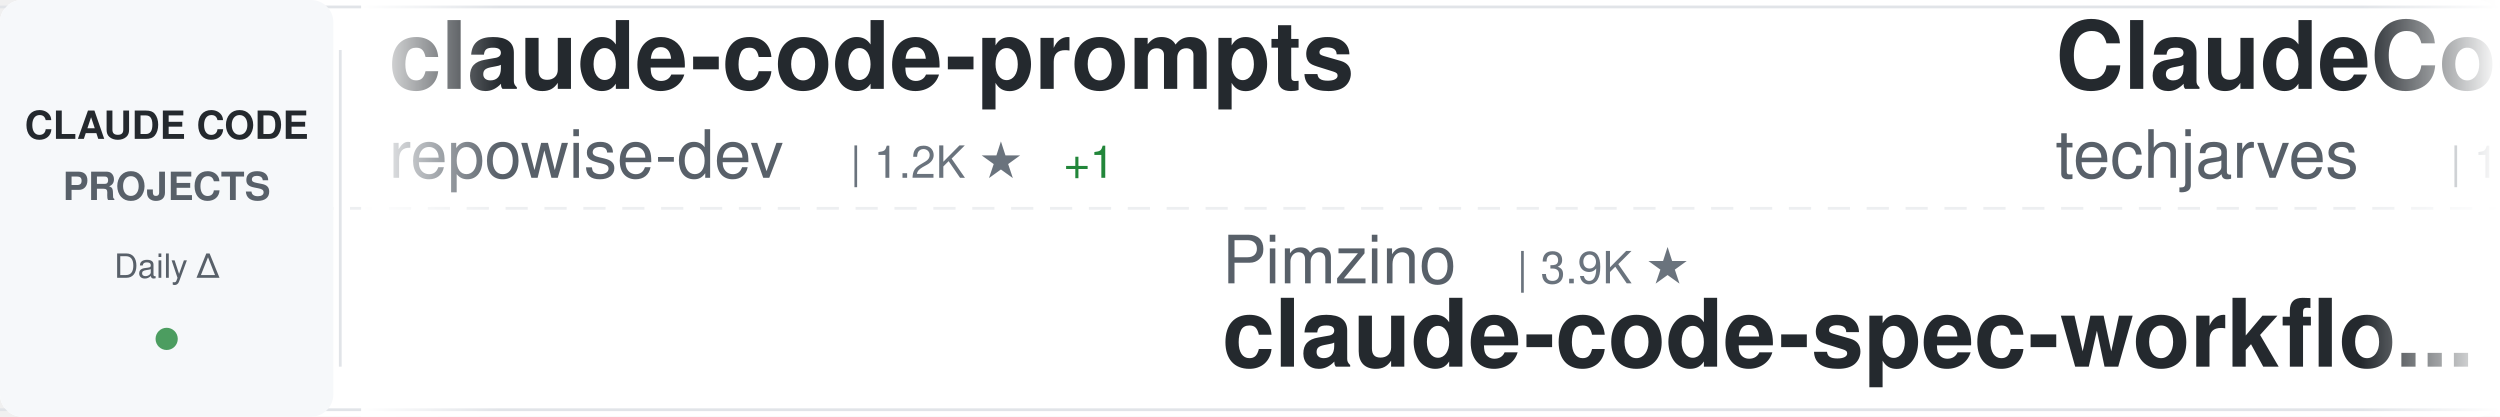
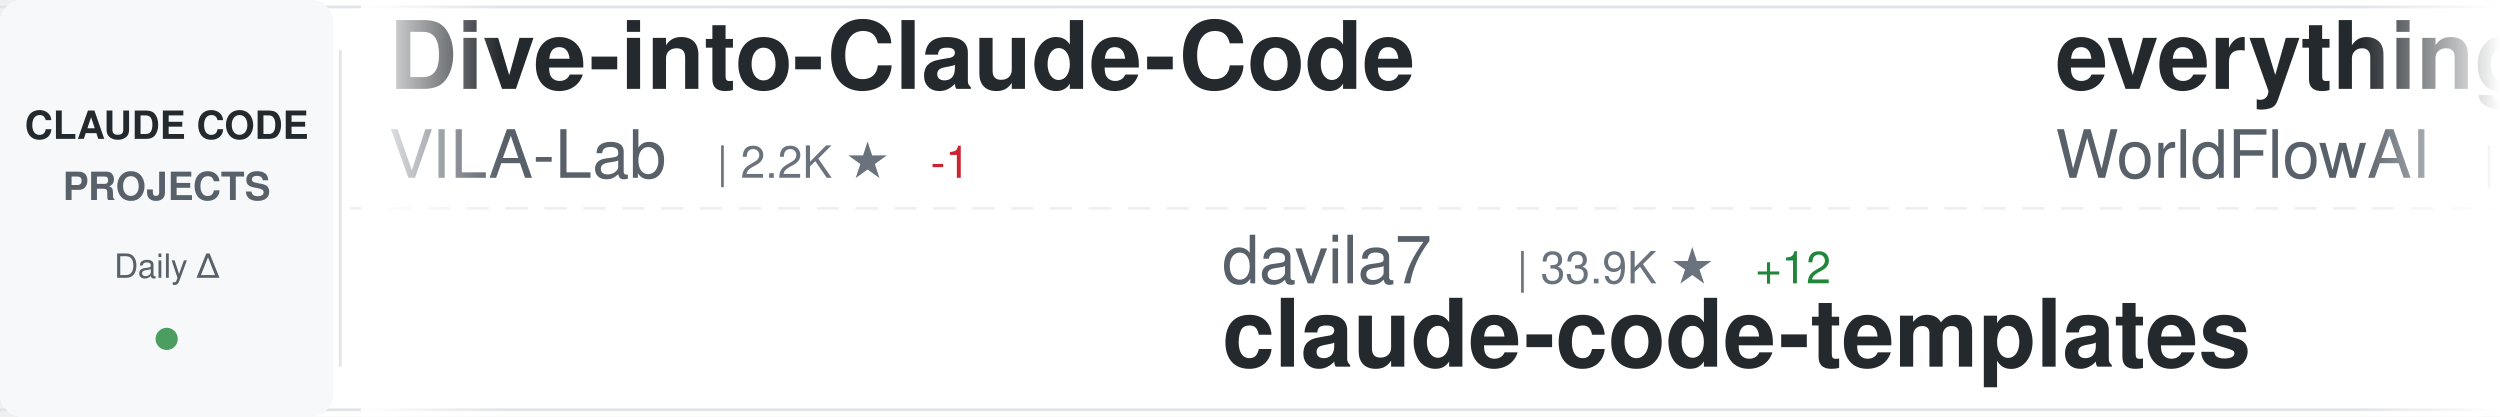
<svg xmlns="http://www.w3.org/2000/svg" width="900" height="150">
  <defs>
    <linearGradient id="awesomeLeftFade" x1="0%" y1="0%" x2="100%" y2="0%">
      <stop offset="0%" style="stop-color:#ffffff;stop-opacity:1" />
      <stop offset="100%" style="stop-color:#ffffff;stop-opacity:0" />
    </linearGradient>
    <linearGradient id="awesomeRightFade" x1="0%" y1="0%" x2="100%" y2="0%">
      <stop offset="0%" style="stop-color:#ffffff;stop-opacity:0" />
      <stop offset="100%" style="stop-color:#ffffff;stop-opacity:1" />
    </linearGradient>
  </defs>
  <rect width="900" height="150" fill="#ffffff" rx="8" />
  <rect x="0" y="2" width="900" height="1" fill="#e1e4e8" />
  <rect x="0" y="147" width="900" height="1" fill="#e1e4e8" />
  <line x1="0" y1="75" x2="900" y2="75" stroke="#e1e4e8" stroke-width="1" stroke-dasharray="8 6" opacity="0.6" />
  <rect x="0" y="0" width="120" height="150" fill="#f6f8fa" rx="8" />
  <text x="60" y="50" font-family="-apple-system, BlinkMacSystemFont, 'Segoe UI', Helvetica, Arial, sans-serif" font-size="14" font-weight="600" fill="#24292e" text-anchor="middle">CLAUDE CODE</text>
  <text x="60" y="72" font-family="-apple-system, BlinkMacSystemFont, 'Segoe UI', Helvetica, Arial, sans-serif" font-size="14" font-weight="600" fill="#586069" text-anchor="middle">PROJECTS</text>
  <text x="60" y="100" font-family="-apple-system, BlinkMacSystemFont, 'Segoe UI', Helvetica, Arial, sans-serif" font-size="12" font-weight="500" fill="#586069" text-anchor="middle">Daily Δ</text>
  <circle cx="60" cy="122" r="4" fill="#22863a" opacity="0.8" />
  <rect x="122" y="18" width="1" height="114" fill="#e1e4e8" />
  <clipPath id="awesomeTickerClip">
    <rect x="130" y="0" width="770" height="150" />
  </clipPath>
  <g clip-path="url(#awesomeTickerClip)">
    <g id="awesomeTickerItems">
      <animateTransform attributeName="transform" attributeType="XML" type="translate" from="0 0" to="-3000 0" dur="54s" repeatCount="indefinite" />
      <g transform="translate(0, 0)">
-         <text x="140" y="32" font-family="-apple-system, BlinkMacSystemFont, 'Segoe UI', Helvetica, Arial, sans-serif" font-size="34" font-weight="600" fill="#24292e">claude-code-prompts</text>
-         <text x="140" y="64" font-family="-apple-system, BlinkMacSystemFont, 'Segoe UI', Helvetica, Arial, sans-serif" font-size="24" font-weight="400" fill="#586069">repowise-dev</text>
-         <text x="306" y="64" font-family="-apple-system, BlinkMacSystemFont, 'Segoe UI', Helvetica, Arial, sans-serif" font-size="16" font-weight="500" fill="#6a737d">| 1.2K ★</text>
+         <text x="140" y="32" font-family="-apple-system, BlinkMacSystemFont, 'Segoe UI', Helvetica, Arial, sans-serif" font-size="34" font-weight="600" fill="#24292e">Dive-into-Claude-Code</text>
+         <text x="140" y="64" font-family="-apple-system, BlinkMacSystemFont, 'Segoe UI', Helvetica, Arial, sans-serif" font-size="24" font-weight="400" fill="#586069">VILA-Lab</text>
+         <text x="258" y="64" font-family="-apple-system, BlinkMacSystemFont, 'Segoe UI', Helvetica, Arial, sans-serif" font-size="16" font-weight="500" fill="#6a737d">| 2.2K ★</text>
+         <text x="335" y="64" font-family="-apple-system, BlinkMacSystemFont, 'Segoe UI', Helvetica, Arial, sans-serif" font-size="16" font-weight="500" fill="#cb2431"> -1</text>
+       </g>
+       <g transform="translate(300, 0)">
+         <text x="140" y="102" font-family="-apple-system, BlinkMacSystemFont, 'Segoe UI', Helvetica, Arial, sans-serif" font-size="24" font-weight="400" fill="#586069">davila7</text>
+         <text x="246" y="102" font-family="-apple-system, BlinkMacSystemFont, 'Segoe UI', Helvetica, Arial, sans-serif" font-size="16" font-weight="500" fill="#6a737d">| 33.9K ★</text>
+         <text x="332" y="102" font-family="-apple-system, BlinkMacSystemFont, 'Segoe UI', Helvetica, Arial, sans-serif" font-size="16" font-weight="500" fill="#22863a"> +12</text>
+         <text x="140" y="132" font-family="-apple-system, BlinkMacSystemFont, 'Segoe UI', Helvetica, Arial, sans-serif" font-size="34" font-weight="600" fill="#24292e">claude-code-templates</text>
+       </g>
+       <g transform="translate(600, 0)">
+         <text x="140" y="32" font-family="-apple-system, BlinkMacSystemFont, 'Segoe UI', Helvetica, Arial, sans-serif" font-size="34" font-weight="600" fill="#24292e">everything-claude-code</text>
+         <text x="140" y="64" font-family="-apple-system, BlinkMacSystemFont, 'Segoe UI', Helvetica, Arial, sans-serif" font-size="24" font-weight="400" fill="#586069">WorldFlowAI</text>
+         <text x="294" y="64" font-family="-apple-system, BlinkMacSystemFont, 'Segoe UI', Helvetica, Arial, sans-serif" font-size="16" font-weight="500" fill="#6a737d">| 6.6K ★</text>
+         <text x="371" y="64" font-family="-apple-system, BlinkMacSystemFont, 'Segoe UI', Helvetica, Arial, sans-serif" font-size="16" font-weight="500" fill="#22863a"> +20</text>
+       </g>
+       <g transform="translate(900, 0)">
+         <text x="140" y="102" font-family="-apple-system, BlinkMacSystemFont, 'Segoe UI', Helvetica, Arial, sans-serif" font-size="24" font-weight="400" fill="#586069">xu-xiang</text>
+         <text x="258" y="102" font-family="-apple-system, BlinkMacSystemFont, 'Segoe UI', Helvetica, Arial, sans-serif" font-size="16" font-weight="500" fill="#6a737d">| 2.0K ★</text>
+         <text x="140" y="132" font-family="-apple-system, BlinkMacSystemFont, 'Segoe UI', Helvetica, Arial, sans-serif" font-size="34" font-weight="600" fill="#24292e">everything-claude-code-z...</text>
+       </g>
+       <g transform="translate(1200, 0)">
+         <text x="140" y="32" font-family="-apple-system, BlinkMacSystemFont, 'Segoe UI', Helvetica, Arial, sans-serif" font-size="34" font-weight="600" fill="#24292e">ECC</text>
+         <text x="140" y="64" font-family="-apple-system, BlinkMacSystemFont, 'Segoe UI', Helvetica, Arial, sans-serif" font-size="24" font-weight="400" fill="#586069">affaan-m</text>
+         <text x="258" y="64" font-family="-apple-system, BlinkMacSystemFont, 'Segoe UI', Helvetica, Arial, sans-serif" font-size="16" font-weight="500" fill="#6a737d">| 305.6K ★</text>
+         <text x="353" y="64" font-family="-apple-system, BlinkMacSystemFont, 'Segoe UI', Helvetica, Arial, sans-serif" font-size="16" font-weight="500" fill="#22863a"> +336</text>
+       </g>
+       <g transform="translate(1500, 0)">
+         <text x="140" y="102" font-family="-apple-system, BlinkMacSystemFont, 'Segoe UI', Helvetica, Arial, sans-serif" font-size="24" font-weight="400" fill="#586069">huangserva</text>
+         <text x="282" y="102" font-family="-apple-system, BlinkMacSystemFont, 'Segoe UI', Helvetica, Arial, sans-serif" font-size="16" font-weight="500" fill="#6a737d">| 633 ★</text>
+         <text x="140" y="132" font-family="-apple-system, BlinkMacSystemFont, 'Segoe UI', Helvetica, Arial, sans-serif" font-size="34" font-weight="600" fill="#24292e">claude-code-cli</text>
+       </g>
+       <g transform="translate(1800, 0)">
+         <text x="140" y="32" font-family="-apple-system, BlinkMacSystemFont, 'Segoe UI', Helvetica, Arial, sans-serif" font-size="34" font-weight="600" fill="#24292e">arcads-claude-code-mrpai...</text>
+         <text x="140" y="64" font-family="-apple-system, BlinkMacSystemFont, 'Segoe UI', Helvetica, Arial, sans-serif" font-size="24" font-weight="400" fill="#586069">mrpaidsocial</text>
+         <text x="306" y="64" font-family="-apple-system, BlinkMacSystemFont, 'Segoe UI', Helvetica, Arial, sans-serif" font-size="16" font-weight="500" fill="#6a737d">| 1.7K ★</text>
        <text x="383" y="64" font-family="-apple-system, BlinkMacSystemFont, 'Segoe UI', Helvetica, Arial, sans-serif" font-size="16" font-weight="500" fill="#22863a"> +1</text>
      </g>
-       <g transform="translate(300, 0)">
-         <text x="140" y="102" font-family="-apple-system, BlinkMacSystemFont, 'Segoe UI', Helvetica, Arial, sans-serif" font-size="24" font-weight="400" fill="#586069">Pimzino</text>
-         <text x="246" y="102" font-family="-apple-system, BlinkMacSystemFont, 'Segoe UI', Helvetica, Arial, sans-serif" font-size="16" font-weight="500" fill="#6a737d">| 3.9K ★</text>
-         <text x="140" y="132" font-family="-apple-system, BlinkMacSystemFont, 'Segoe UI', Helvetica, Arial, sans-serif" font-size="34" font-weight="600" fill="#24292e">claude-code-spec-workflo...</text>
+       <g transform="translate(2100, 0)">
+         <text x="140" y="102" font-family="-apple-system, BlinkMacSystemFont, 'Segoe UI', Helvetica, Arial, sans-serif" font-size="24" font-weight="400" fill="#586069">pengchengneo</text>
+         <text x="306" y="102" font-family="-apple-system, BlinkMacSystemFont, 'Segoe UI', Helvetica, Arial, sans-serif" font-size="16" font-weight="500" fill="#6a737d">| 1.8K ★</text>
+         <text x="140" y="132" font-family="-apple-system, BlinkMacSystemFont, 'Segoe UI', Helvetica, Arial, sans-serif" font-size="34" font-weight="600" fill="#24292e">Claude-Code</text>
      </g>
-       <g transform="translate(600, 0)">
-         <text x="140" y="32" font-family="-apple-system, BlinkMacSystemFont, 'Segoe UI', Helvetica, Arial, sans-serif" font-size="34" font-weight="600" fill="#24292e">ClaudeCode-Portable</text>
-         <text x="140" y="64" font-family="-apple-system, BlinkMacSystemFont, 'Segoe UI', Helvetica, Arial, sans-serif" font-size="24" font-weight="400" fill="#586069">techjarves</text>
-         <text x="282" y="64" font-family="-apple-system, BlinkMacSystemFont, 'Segoe UI', Helvetica, Arial, sans-serif" font-size="16" font-weight="500" fill="#6a737d">| 1.6K ★</text>
-         <text x="359" y="64" font-family="-apple-system, BlinkMacSystemFont, 'Segoe UI', Helvetica, Arial, sans-serif" font-size="16" font-weight="500" fill="#22863a"> +1</text>
+       <g transform="translate(2400, 0)">
+         <text x="140" y="32" font-family="-apple-system, BlinkMacSystemFont, 'Segoe UI', Helvetica, Arial, sans-serif" font-size="34" font-weight="600" fill="#24292e">ClaudeCode</text>
+         <text x="140" y="64" font-family="-apple-system, BlinkMacSystemFont, 'Segoe UI', Helvetica, Arial, sans-serif" font-size="24" font-weight="400" fill="#586069">guanshan</text>
+         <text x="258" y="64" font-family="-apple-system, BlinkMacSystemFont, 'Segoe UI', Helvetica, Arial, sans-serif" font-size="16" font-weight="500" fill="#6a737d">| 61 ★</text>
      </g>
-       <g transform="translate(900, 0)">
+       <g transform="translate(2700, 0)">
+         <text x="140" y="102" font-family="-apple-system, BlinkMacSystemFont, 'Segoe UI', Helvetica, Arial, sans-serif" font-size="24" font-weight="400" fill="#586069">ChinaSiro</text>
+         <text x="270" y="102" font-family="-apple-system, BlinkMacSystemFont, 'Segoe UI', Helvetica, Arial, sans-serif" font-size="16" font-weight="500" fill="#6a737d">| 9.8K ★</text>
+         <text x="140" y="132" font-family="-apple-system, BlinkMacSystemFont, 'Segoe UI', Helvetica, Arial, sans-serif" font-size="34" font-weight="600" fill="#24292e">claude-code-sourcemap</text>
+       </g>
+       <g transform="translate(3000, 0)">
+         <text x="140" y="32" font-family="-apple-system, BlinkMacSystemFont, 'Segoe UI', Helvetica, Arial, sans-serif" font-size="34" font-weight="600" fill="#24292e">Dive-into-Claude-Code</text>
+         <text x="140" y="64" font-family="-apple-system, BlinkMacSystemFont, 'Segoe UI', Helvetica, Arial, sans-serif" font-size="24" font-weight="400" fill="#586069">VILA-Lab</text>
+         <text x="258" y="64" font-family="-apple-system, BlinkMacSystemFont, 'Segoe UI', Helvetica, Arial, sans-serif" font-size="16" font-weight="500" fill="#6a737d">| 2.2K ★</text>
+         <text x="335" y="64" font-family="-apple-system, BlinkMacSystemFont, 'Segoe UI', Helvetica, Arial, sans-serif" font-size="16" font-weight="500" fill="#cb2431"> -1</text>
+       </g>
+       <g transform="translate(3300, 0)">
        <text x="140" y="102" font-family="-apple-system, BlinkMacSystemFont, 'Segoe UI', Helvetica, Arial, sans-serif" font-size="24" font-weight="400" fill="#586069">davila7</text>
        <text x="246" y="102" font-family="-apple-system, BlinkMacSystemFont, 'Segoe UI', Helvetica, Arial, sans-serif" font-size="16" font-weight="500" fill="#6a737d">| 33.9K ★</text>
-         <text x="332" y="102" font-family="-apple-system, BlinkMacSystemFont, 'Segoe UI', Helvetica, Arial, sans-serif" font-size="16" font-weight="500" fill="#22863a"> +33</text>
+         <text x="332" y="102" font-family="-apple-system, BlinkMacSystemFont, 'Segoe UI', Helvetica, Arial, sans-serif" font-size="16" font-weight="500" fill="#22863a"> +12</text>
        <text x="140" y="132" font-family="-apple-system, BlinkMacSystemFont, 'Segoe UI', Helvetica, Arial, sans-serif" font-size="34" font-weight="600" fill="#24292e">claude-code-templates</text>
      </g>
-       <g transform="translate(1200, 0)">
-         <text x="140" y="32" font-family="-apple-system, BlinkMacSystemFont, 'Segoe UI', Helvetica, Arial, sans-serif" font-size="34" font-weight="600" fill="#24292e">awesome-claude-code-plug...</text>
-         <text x="140" y="64" font-family="-apple-system, BlinkMacSystemFont, 'Segoe UI', Helvetica, Arial, sans-serif" font-size="24" font-weight="400" fill="#586069">ccplugins</text>
-         <text x="270" y="64" font-family="-apple-system, BlinkMacSystemFont, 'Segoe UI', Helvetica, Arial, sans-serif" font-size="16" font-weight="500" fill="#6a737d">| 1.0K ★</text>
-       </g>
-       <g transform="translate(1500, 0)">
-         <text x="140" y="102" font-family="-apple-system, BlinkMacSystemFont, 'Segoe UI', Helvetica, Arial, sans-serif" font-size="24" font-weight="400" fill="#586069">frankbria</text>
-         <text x="270" y="102" font-family="-apple-system, BlinkMacSystemFont, 'Segoe UI', Helvetica, Arial, sans-serif" font-size="16" font-weight="500" fill="#6a737d">| 9.7K ★</text>
-         <text x="347" y="102" font-family="-apple-system, BlinkMacSystemFont, 'Segoe UI', Helvetica, Arial, sans-serif" font-size="16" font-weight="500" fill="#22863a"> +1</text>
-         <text x="140" y="132" font-family="-apple-system, BlinkMacSystemFont, 'Segoe UI', Helvetica, Arial, sans-serif" font-size="34" font-weight="600" fill="#24292e">ralph-claude-code</text>
-       </g>
-       <g transform="translate(1800, 0)">
-         <text x="140" y="32" font-family="-apple-system, BlinkMacSystemFont, 'Segoe UI', Helvetica, Arial, sans-serif" font-size="34" font-weight="600" fill="#24292e">claude-code-workflows</text>
-         <text x="140" y="64" font-family="-apple-system, BlinkMacSystemFont, 'Segoe UI', Helvetica, Arial, sans-serif" font-size="24" font-weight="400" fill="#586069">OneRedOak</text>
-         <text x="270" y="64" font-family="-apple-system, BlinkMacSystemFont, 'Segoe UI', Helvetica, Arial, sans-serif" font-size="16" font-weight="500" fill="#6a737d">| 3.9K ★</text>
-       </g>
-       <g transform="translate(2100, 0)">
-         <text x="140" y="102" font-family="-apple-system, BlinkMacSystemFont, 'Segoe UI', Helvetica, Arial, sans-serif" font-size="24" font-weight="400" fill="#586069">WorldFlowAI</text>
-         <text x="294" y="102" font-family="-apple-system, BlinkMacSystemFont, 'Segoe UI', Helvetica, Arial, sans-serif" font-size="16" font-weight="500" fill="#6a737d">| 6.5K ★</text>
-         <text x="371" y="102" font-family="-apple-system, BlinkMacSystemFont, 'Segoe UI', Helvetica, Arial, sans-serif" font-size="16" font-weight="500" fill="#22863a"> +28</text>
-         <text x="140" y="132" font-family="-apple-system, BlinkMacSystemFont, 'Segoe UI', Helvetica, Arial, sans-serif" font-size="34" font-weight="600" fill="#24292e">everything-claude-code</text>
-       </g>
-       <g transform="translate(2400, 0)">
-         <text x="140" y="32" font-family="-apple-system, BlinkMacSystemFont, 'Segoe UI', Helvetica, Arial, sans-serif" font-size="34" font-weight="600" fill="#24292e">claude-code-from-scratch</text>
-         <text x="140" y="64" font-family="-apple-system, BlinkMacSystemFont, 'Segoe UI', Helvetica, Arial, sans-serif" font-size="24" font-weight="400" fill="#586069">Windy3f3f3f3f</text>
-         <text x="318" y="64" font-family="-apple-system, BlinkMacSystemFont, 'Segoe UI', Helvetica, Arial, sans-serif" font-size="16" font-weight="500" fill="#6a737d">| 2.8K ★</text>
-         <text x="395" y="64" font-family="-apple-system, BlinkMacSystemFont, 'Segoe UI', Helvetica, Arial, sans-serif" font-size="16" font-weight="500" fill="#22863a"> +1</text>
-       </g>
-       <g transform="translate(2700, 0)">
-         <text x="140" y="102" font-family="-apple-system, BlinkMacSystemFont, 'Segoe UI', Helvetica, Arial, sans-serif" font-size="24" font-weight="400" fill="#586069">pedrohcgs</text>
-         <text x="270" y="102" font-family="-apple-system, BlinkMacSystemFont, 'Segoe UI', Helvetica, Arial, sans-serif" font-size="16" font-weight="500" fill="#6a737d">| 1.7K ★</text>
-         <text x="347" y="102" font-family="-apple-system, BlinkMacSystemFont, 'Segoe UI', Helvetica, Arial, sans-serif" font-size="16" font-weight="500" fill="#22863a"> +2</text>
-         <text x="140" y="132" font-family="-apple-system, BlinkMacSystemFont, 'Segoe UI', Helvetica, Arial, sans-serif" font-size="34" font-weight="600" fill="#24292e">claude-code-my-workflow</text>
-       </g>
-       <g transform="translate(3000, 0)">
-         <text x="140" y="32" font-family="-apple-system, BlinkMacSystemFont, 'Segoe UI', Helvetica, Arial, sans-serif" font-size="34" font-weight="600" fill="#24292e">claude-code-prompts</text>
-         <text x="140" y="64" font-family="-apple-system, BlinkMacSystemFont, 'Segoe UI', Helvetica, Arial, sans-serif" font-size="24" font-weight="400" fill="#586069">repowise-dev</text>
-         <text x="306" y="64" font-family="-apple-system, BlinkMacSystemFont, 'Segoe UI', Helvetica, Arial, sans-serif" font-size="16" font-weight="500" fill="#6a737d">| 1.2K ★</text>
-         <text x="383" y="64" font-family="-apple-system, BlinkMacSystemFont, 'Segoe UI', Helvetica, Arial, sans-serif" font-size="16" font-weight="500" fill="#22863a"> +1</text>
-       </g>
-       <g transform="translate(3300, 0)">
-         <text x="140" y="102" font-family="-apple-system, BlinkMacSystemFont, 'Segoe UI', Helvetica, Arial, sans-serif" font-size="24" font-weight="400" fill="#586069">Pimzino</text>
-         <text x="246" y="102" font-family="-apple-system, BlinkMacSystemFont, 'Segoe UI', Helvetica, Arial, sans-serif" font-size="16" font-weight="500" fill="#6a737d">| 3.9K ★</text>
-         <text x="140" y="132" font-family="-apple-system, BlinkMacSystemFont, 'Segoe UI', Helvetica, Arial, sans-serif" font-size="34" font-weight="600" fill="#24292e">claude-code-spec-workflo...</text>
-       </g>
      <g transform="translate(3600, 0)">
-         <text x="140" y="32" font-family="-apple-system, BlinkMacSystemFont, 'Segoe UI', Helvetica, Arial, sans-serif" font-size="34" font-weight="600" fill="#24292e">ClaudeCode-Portable</text>
-         <text x="140" y="64" font-family="-apple-system, BlinkMacSystemFont, 'Segoe UI', Helvetica, Arial, sans-serif" font-size="24" font-weight="400" fill="#586069">techjarves</text>
-         <text x="282" y="64" font-family="-apple-system, BlinkMacSystemFont, 'Segoe UI', Helvetica, Arial, sans-serif" font-size="16" font-weight="500" fill="#6a737d">| 1.6K ★</text>
-         <text x="359" y="64" font-family="-apple-system, BlinkMacSystemFont, 'Segoe UI', Helvetica, Arial, sans-serif" font-size="16" font-weight="500" fill="#22863a"> +1</text>
+         <text x="140" y="32" font-family="-apple-system, BlinkMacSystemFont, 'Segoe UI', Helvetica, Arial, sans-serif" font-size="34" font-weight="600" fill="#24292e">everything-claude-code</text>
+         <text x="140" y="64" font-family="-apple-system, BlinkMacSystemFont, 'Segoe UI', Helvetica, Arial, sans-serif" font-size="24" font-weight="400" fill="#586069">WorldFlowAI</text>
+         <text x="294" y="64" font-family="-apple-system, BlinkMacSystemFont, 'Segoe UI', Helvetica, Arial, sans-serif" font-size="16" font-weight="500" fill="#6a737d">| 6.6K ★</text>
+         <text x="371" y="64" font-family="-apple-system, BlinkMacSystemFont, 'Segoe UI', Helvetica, Arial, sans-serif" font-size="16" font-weight="500" fill="#22863a"> +20</text>
      </g>
      <g transform="translate(3900, 0)">
-         <text x="140" y="102" font-family="-apple-system, BlinkMacSystemFont, 'Segoe UI', Helvetica, Arial, sans-serif" font-size="24" font-weight="400" fill="#586069">davila7</text>
-         <text x="246" y="102" font-family="-apple-system, BlinkMacSystemFont, 'Segoe UI', Helvetica, Arial, sans-serif" font-size="16" font-weight="500" fill="#6a737d">| 33.9K ★</text>
-         <text x="332" y="102" font-family="-apple-system, BlinkMacSystemFont, 'Segoe UI', Helvetica, Arial, sans-serif" font-size="16" font-weight="500" fill="#22863a"> +33</text>
-         <text x="140" y="132" font-family="-apple-system, BlinkMacSystemFont, 'Segoe UI', Helvetica, Arial, sans-serif" font-size="34" font-weight="600" fill="#24292e">claude-code-templates</text>
+         <text x="140" y="102" font-family="-apple-system, BlinkMacSystemFont, 'Segoe UI', Helvetica, Arial, sans-serif" font-size="24" font-weight="400" fill="#586069">xu-xiang</text>
+         <text x="258" y="102" font-family="-apple-system, BlinkMacSystemFont, 'Segoe UI', Helvetica, Arial, sans-serif" font-size="16" font-weight="500" fill="#6a737d">| 2.0K ★</text>
+         <text x="140" y="132" font-family="-apple-system, BlinkMacSystemFont, 'Segoe UI', Helvetica, Arial, sans-serif" font-size="34" font-weight="600" fill="#24292e">everything-claude-code-z...</text>
      </g>
    </g>
  </g>
  <rect x="130" y="0" width="50" height="150" fill="url(#awesomeLeftFade)" />
  <rect x="850" y="0" width="50" height="150" fill="url(#awesomeRightFade)" />
</svg>
